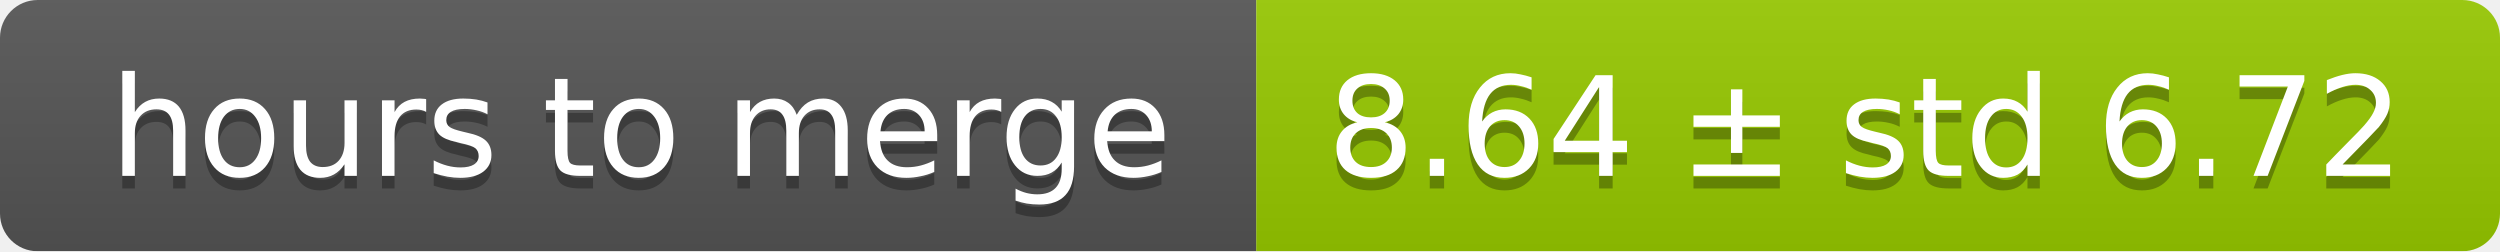
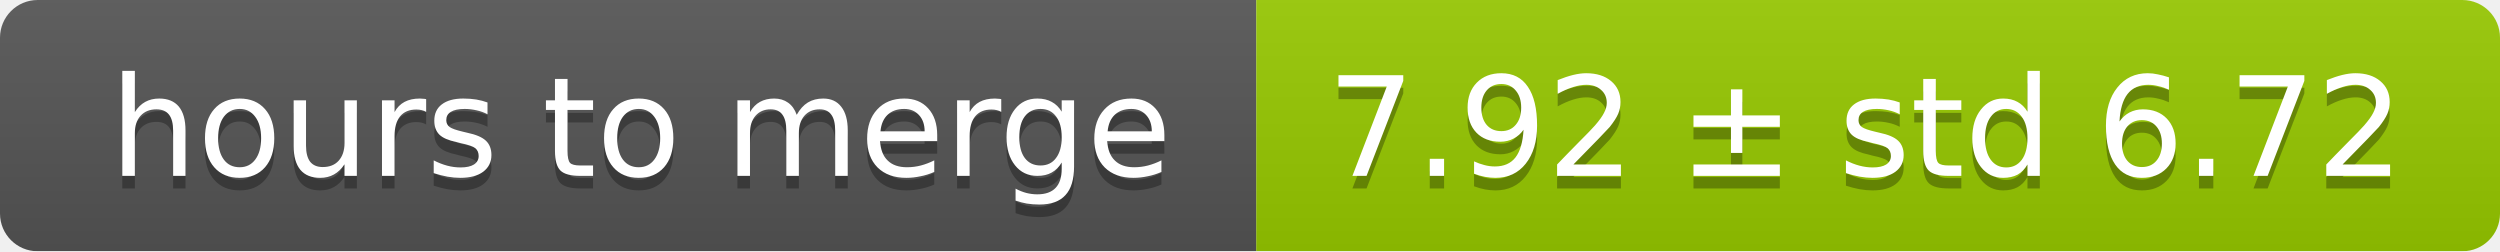
<svg xmlns="http://www.w3.org/2000/svg" width="199" height="20">
  <linearGradient id="smooth" x2="0" y2="100%">
    <stop offset="0" stop-color="#bbb" stop-opacity=".1" />
    <stop offset="1" stop-opacity=".1" />
  </linearGradient>
  <mask id="round">
    <rect width="199" height="20" rx="3" fill="#fff" />
  </mask>
  <g mask="url(#round)">
    <rect width="100" height="20" fill="#555" />
    <rect x="100" width="99" height="20" fill="#97ca00" />
    <rect width="199" height="20" fill="url(#smooth)" />
  </g>
  <g fill="#fff" text-anchor="middle" font-family="DejaVu Sans,Verdana,Geneva,sans-serif" font-size="11">
    <text x="51" y="15" fill="#010101" fill-opacity=".3">hours to merge</text>
    <text x="51" y="14">hours to merge</text>
-     <text x="148.5" y="15" fill="#010101" fill-opacity=".3">8.64 ± std 6.72</text>
-     <text x="148.5" y="14">8.64 ± std 6.72</text>
+     <text x="148.5" y="15" fill="#010101" fill-opacity=".3">7.92 ± std 6.72</text>
+     <text x="148.5" y="14">7.92 ± std 6.72</text>
  </g>
</svg>
